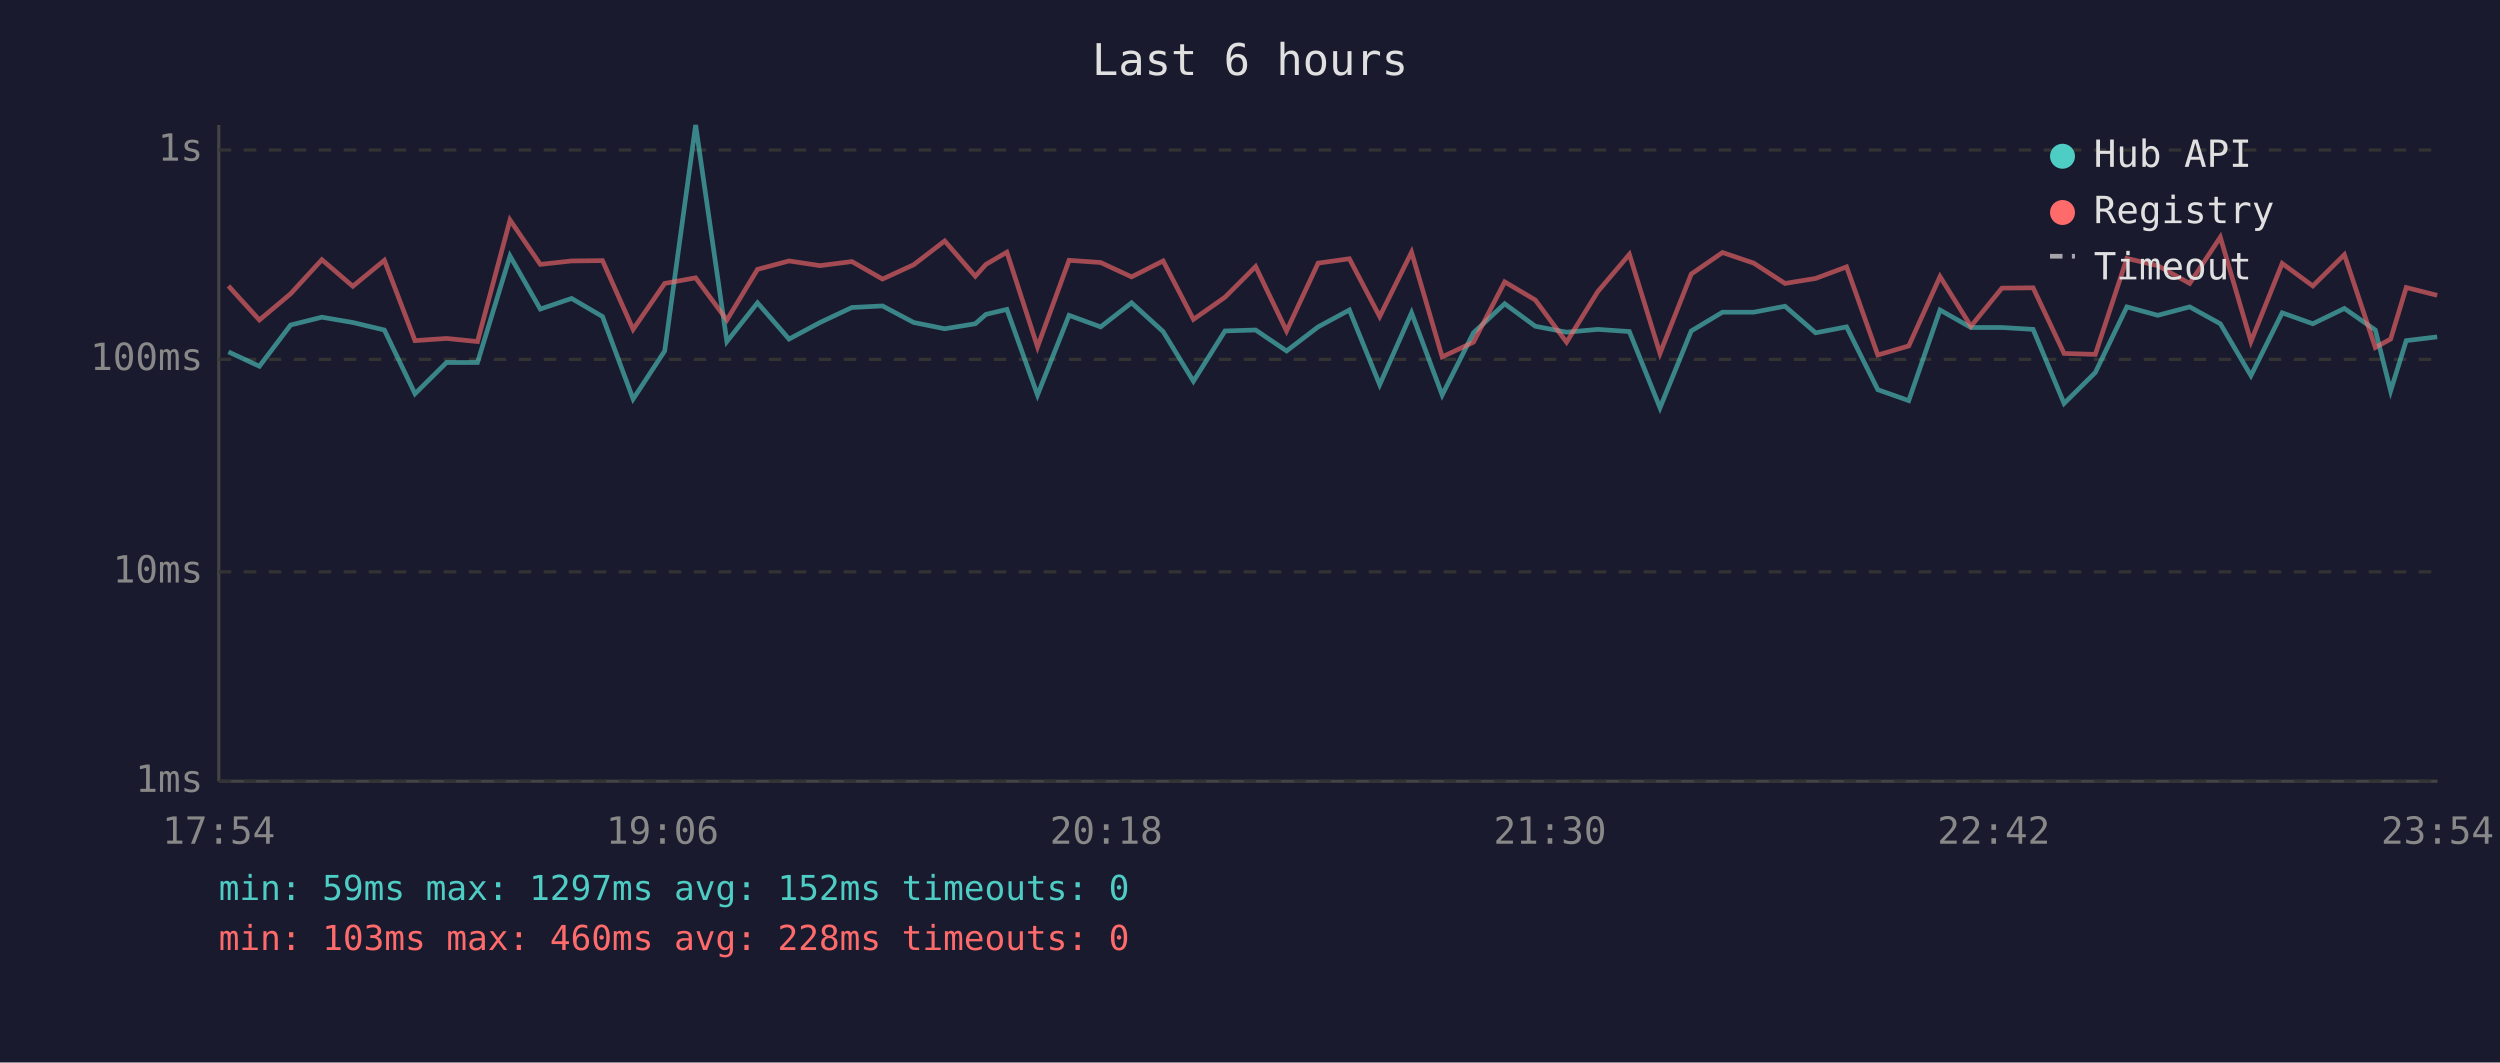
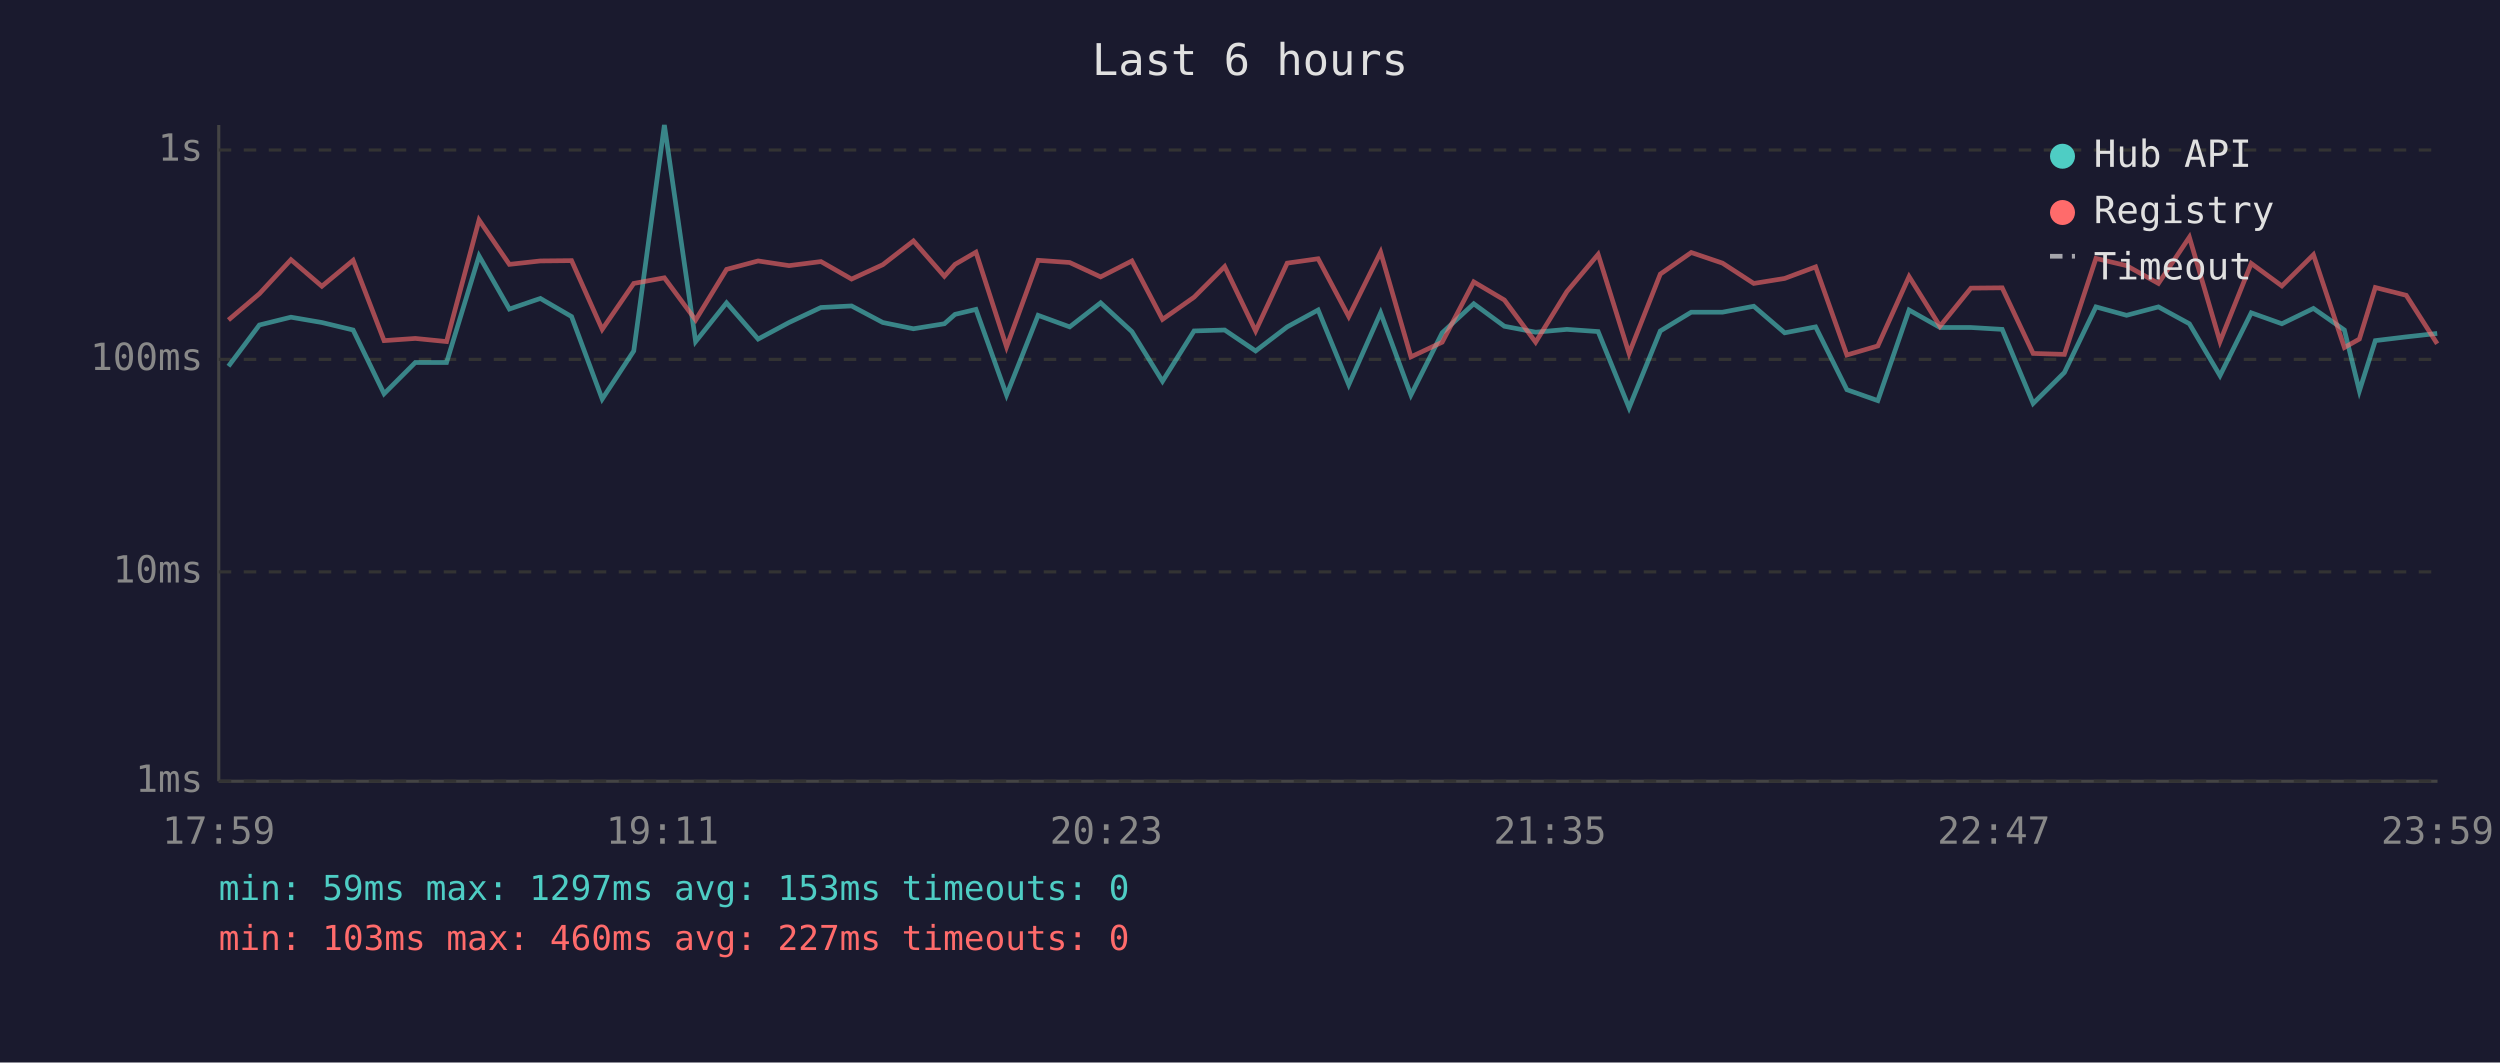
<svg xmlns="http://www.w3.org/2000/svg" viewBox="0 0 800 340" font-family="monospace" font-size="12">
  <rect width="800" height="340" fill="#1a1a2e" />
  <text x="400" y="24" fill="#e0e0e0" font-size="14" text-anchor="middle">Last 6 hours</text>
  <line x1="70" y1="40" x2="70" y2="250" stroke="#444" stroke-width="1" />
  <line x1="70" y1="250" x2="780" y2="250" stroke="#444" stroke-width="1" />
  <line x1="70" y1="250" x2="780" y2="250" stroke="#333" stroke-width="1" stroke-dasharray="4" />
  <text x="65" y="250" fill="#888" text-anchor="end" dominant-baseline="middle">1ms</text>
  <line x1="70" y1="183" x2="780" y2="183" stroke="#333" stroke-width="1" stroke-dasharray="4" />
  <text x="65" y="183" fill="#888" text-anchor="end" dominant-baseline="middle">10ms</text>
  <line x1="70" y1="115" x2="780" y2="115" stroke="#333" stroke-width="1" stroke-dasharray="4" />
  <text x="65" y="115" fill="#888" text-anchor="end" dominant-baseline="middle">100ms</text>
  <line x1="70" y1="48" x2="780" y2="48" stroke="#333" stroke-width="1" stroke-dasharray="4" />
  <text x="65" y="48" fill="#888" text-anchor="end" dominant-baseline="middle">1s</text>
-   <text x="70" y="270" fill="#888" text-anchor="middle">17:54</text>
-   <text x="212" y="270" fill="#888" text-anchor="middle">19:06</text>
-   <text x="354" y="270" fill="#888" text-anchor="middle">20:18</text>
-   <text x="496" y="270" fill="#888" text-anchor="middle">21:30</text>
-   <text x="638" y="270" fill="#888" text-anchor="middle">22:42</text>
-   <text x="780" y="270" fill="#888" text-anchor="middle">23:54</text>
-   <polyline points="73.1,112.6 83.0,117.2 93.0,104.0 103.0,101.5 112.9,103.2 123.0,105.6 132.8,126.0 142.9,116.0 152.8,116.0 163.2,81.9 172.9,98.9 182.9,95.5 192.8,101.3 202.6,127.7 212.7,112.3 222.6,40.0 232.6,109.3 242.4,96.9 252.5,108.5 262.4,103.2 272.6,98.4 282.4,97.9 292.4,103.2 302.3,105.2 312.1,103.6 315.5,100.6 322.2,99.0 332.0,126.4 342.1,100.9 352.2,104.6 362.1,96.9 372.2,106.1 381.9,122.0 392.0,105.9 401.8,105.6 411.7,112.3 421.8,104.6 431.8,99.2 441.5,123.1 451.7,100.1 461.5,126.4 471.5,106.5 481.5,97.2 491.3,104.4 501.3,106.3 511.3,105.4 521.4,106.1 531.2,130.5 541.2,105.9 551.2,99.9 561.2,99.9 571.2,98.0 581.0,106.5 590.9,104.6 600.9,124.7 610.8,128.2 620.8,99.2 630.7,104.8 640.6,104.8 650.6,105.4 660.5,129.1 670.5,119.2 680.6,98.2 690.5,100.9 700.7,98.2 710.5,103.6 720.3,120.2 730.3,100.1 740.1,103.6 750.2,98.7 760.1,105.6 765.0,125.1 770.0,109.0 779.9,107.8" fill="none" stroke="#4ecdc4" stroke-width="1.5" opacity="0.6" />
-   <polyline points="73.1,91.5 83.0,102.4 93.0,94.0 103.0,83.1 112.9,91.6 123.0,83.3 132.8,109.0 142.9,108.3 152.8,109.3 163.2,70.4 172.9,84.6 182.9,83.5 192.8,83.4 202.6,105.4 212.7,90.7 222.6,88.9 232.6,102.4 242.4,86.2 252.5,83.5 262.4,85.0 272.6,83.7 282.4,89.3 292.4,84.7 302.3,77.1 312.1,88.4 315.5,84.6 322.2,80.7 332.0,111.0 342.1,83.3 352.2,84.0 362.1,88.6 372.2,83.5 381.9,102.2 392.0,95.1 401.8,85.3 411.7,105.9 421.8,84.2 431.8,82.8 441.5,101.3 451.7,80.7 461.5,114.2 471.5,109.5 481.5,90.2 491.3,96.0 501.3,109.5 511.3,93.3 521.4,81.4 531.2,113.1 541.2,87.7 551.2,80.8 561.2,84.2 571.2,90.7 581.0,89.1 590.9,85.4 600.9,113.6 610.8,110.7 620.8,88.5 630.7,104.4 640.6,92.2 650.6,92.1 660.5,113.1 670.5,113.4 680.6,82.7 690.5,85.0 700.7,90.7 710.5,75.9 720.3,109.3 730.3,84.3 740.1,91.5 750.2,81.5 760.1,111.2 765.0,108.5 770.0,92.0 779.9,94.5" fill="none" stroke="#ff6b6b" stroke-width="1.5" opacity="0.6" />
+   <text x="70" y="270" fill="#888" text-anchor="middle">17:59</text>
+   <text x="212" y="270" fill="#888" text-anchor="middle">19:11</text>
+   <text x="354" y="270" fill="#888" text-anchor="middle">20:23</text>
+   <text x="496" y="270" fill="#888" text-anchor="middle">21:35</text>
+   <text x="638" y="270" fill="#888" text-anchor="middle">22:47</text>
+   <text x="780" y="270" fill="#888" text-anchor="middle">23:59</text>
+   <polyline points="73.1,117.2 83.0,104.0 93.1,101.5 103.0,103.2 113.0,105.6 122.9,126.0 132.9,116.0 142.9,116.0 153.3,81.9 163.0,98.9 172.9,95.5 182.9,101.3 192.7,127.7 202.8,112.3 212.6,40.0 222.6,109.3 232.5,96.9 242.6,108.5 252.5,103.2 262.7,98.4 272.5,97.9 282.5,103.2 292.3,105.2 302.2,103.6 305.6,100.6 312.3,99.0 322.1,126.4 332.2,100.9 342.3,104.6 352.2,96.9 362.2,106.1 372.0,122.0 382.1,105.9 391.9,105.6 401.8,112.3 411.9,104.6 421.8,99.2 431.6,123.1 441.8,100.1 451.5,126.4 461.5,106.5 471.6,97.2 481.4,104.4 491.4,106.3 501.4,105.4 511.4,106.1 521.3,130.5 531.3,105.9 541.2,99.9 551.2,99.9 561.2,98.0 571.1,106.5 581.0,104.6 591.0,124.7 600.9,128.2 610.9,99.2 620.8,104.8 630.7,104.8 640.7,105.4 650.6,129.1 660.6,119.2 670.7,98.2 680.5,100.9 690.7,98.2 700.6,103.6 710.4,120.2 720.4,100.1 730.2,103.6 740.3,98.7 750.2,105.6 755.0,125.1 760.1,109.0 770.0,107.8 779.9,106.7" fill="none" stroke="#4ecdc4" stroke-width="1.5" opacity="0.6" />
+   <polyline points="73.1,102.4 83.0,94.0 93.1,83.1 103.0,91.6 113.0,83.3 122.9,109.0 132.9,108.3 142.9,109.3 153.3,70.4 163.0,84.6 172.9,83.5 182.9,83.4 192.7,105.4 202.8,90.7 212.6,88.9 222.6,102.4 232.5,86.2 242.6,83.5 252.5,85.0 262.7,83.7 272.5,89.3 282.5,84.7 292.3,77.1 302.2,88.4 305.6,84.6 312.3,80.7 322.1,111.0 332.2,83.3 342.3,84.0 352.2,88.6 362.2,83.5 372.0,102.2 382.1,95.1 391.9,85.3 401.8,105.9 411.9,84.2 421.8,82.8 431.6,101.3 441.8,80.7 451.5,114.2 461.5,109.5 471.6,90.2 481.4,96.0 491.4,109.5 501.4,93.3 511.4,81.4 521.3,113.1 531.3,87.7 541.2,80.8 551.2,84.2 561.2,90.7 571.1,89.1 581.0,85.4 591.0,113.6 600.9,110.7 610.9,88.5 620.8,104.4 630.7,92.2 640.7,92.1 650.6,113.1 660.6,113.4 670.7,82.7 680.5,85.0 690.7,90.7 700.6,75.9 710.4,109.3 720.4,84.3 730.2,91.5 740.3,81.5 750.2,111.2 755.0,108.5 760.1,92.0 770.0,94.5 779.9,110.0" fill="none" stroke="#ff6b6b" stroke-width="1.5" opacity="0.6" />
  <circle cx="660" cy="50" r="4" fill="#4ecdc4" />
  <text x="670" y="50" fill="#e0e0e0" dominant-baseline="middle">Hub API</text>
  <circle cx="660" cy="68" r="4" fill="#ff6b6b" />
  <text x="670" y="68" fill="#e0e0e0" dominant-baseline="middle">Registry</text>
  <line x1="656" y1="82" x2="664" y2="82" stroke="#e0e0e0" stroke-width="1.5" stroke-dasharray="4,3" opacity="0.7" />
  <text x="670" y="86" fill="#e0e0e0" dominant-baseline="middle">Timeout</text>
-   <text x="70" y="288" fill="#4ecdc4" font-size="11">min: 59ms  max: 1297ms  avg: 152ms  timeouts: 0</text>
-   <text x="70" y="304" fill="#ff6b6b" font-size="11">min: 103ms  max: 460ms  avg: 228ms  timeouts: 0</text>
+   <text x="70" y="288" fill="#4ecdc4" font-size="11">min: 59ms  max: 1297ms  avg: 153ms  timeouts: 0</text>
+   <text x="70" y="304" fill="#ff6b6b" font-size="11">min: 103ms  max: 460ms  avg: 227ms  timeouts: 0</text>
</svg>
